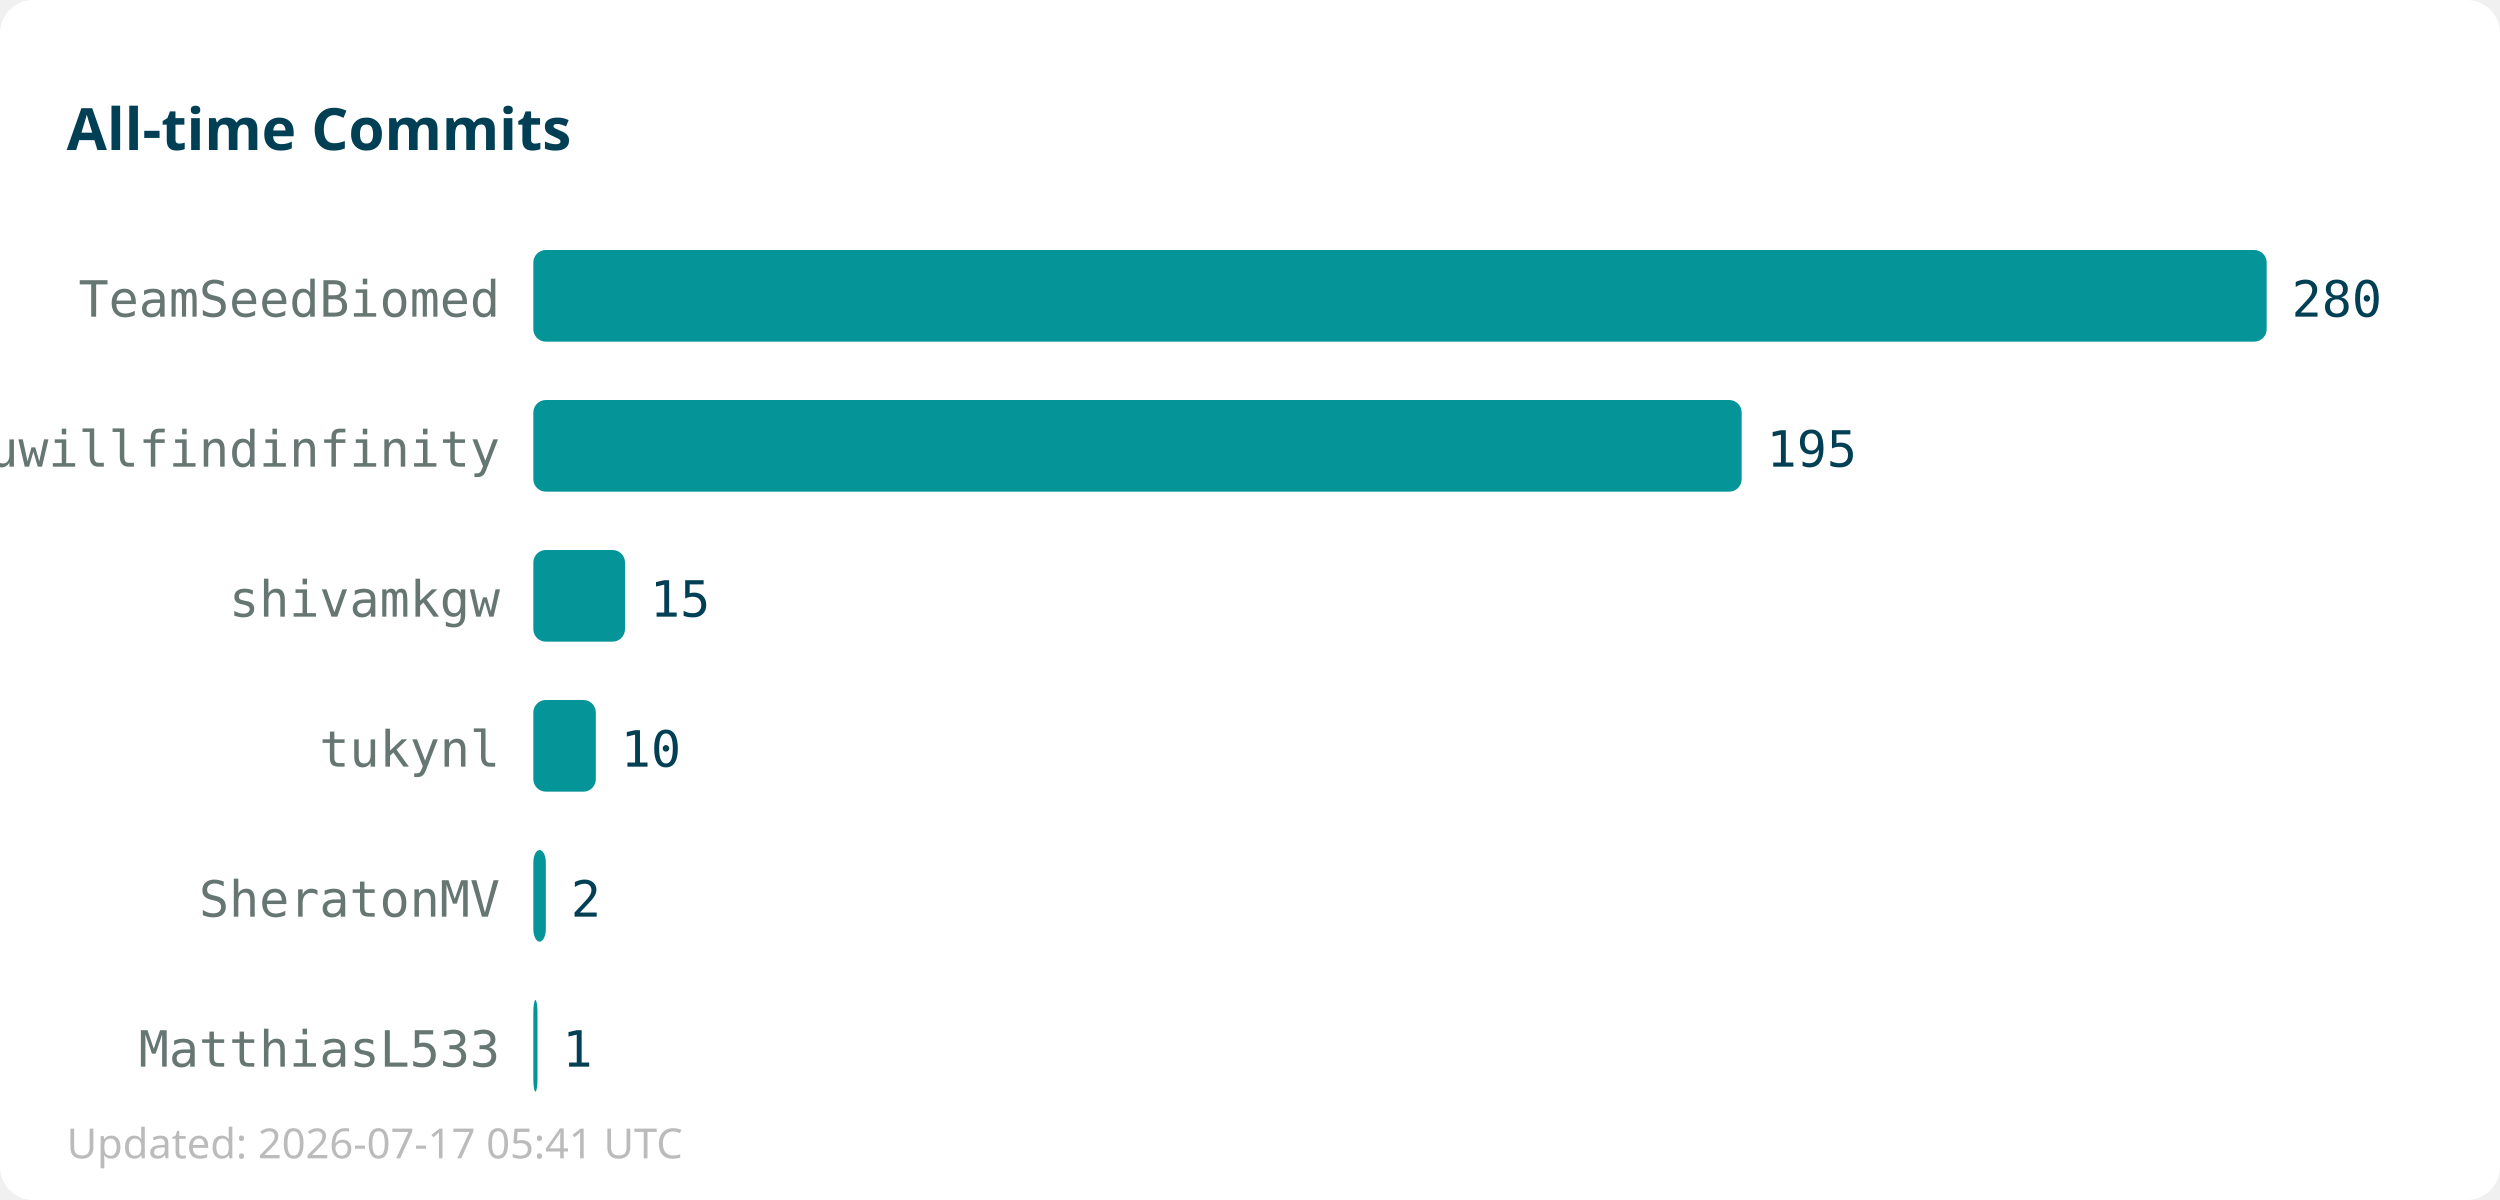
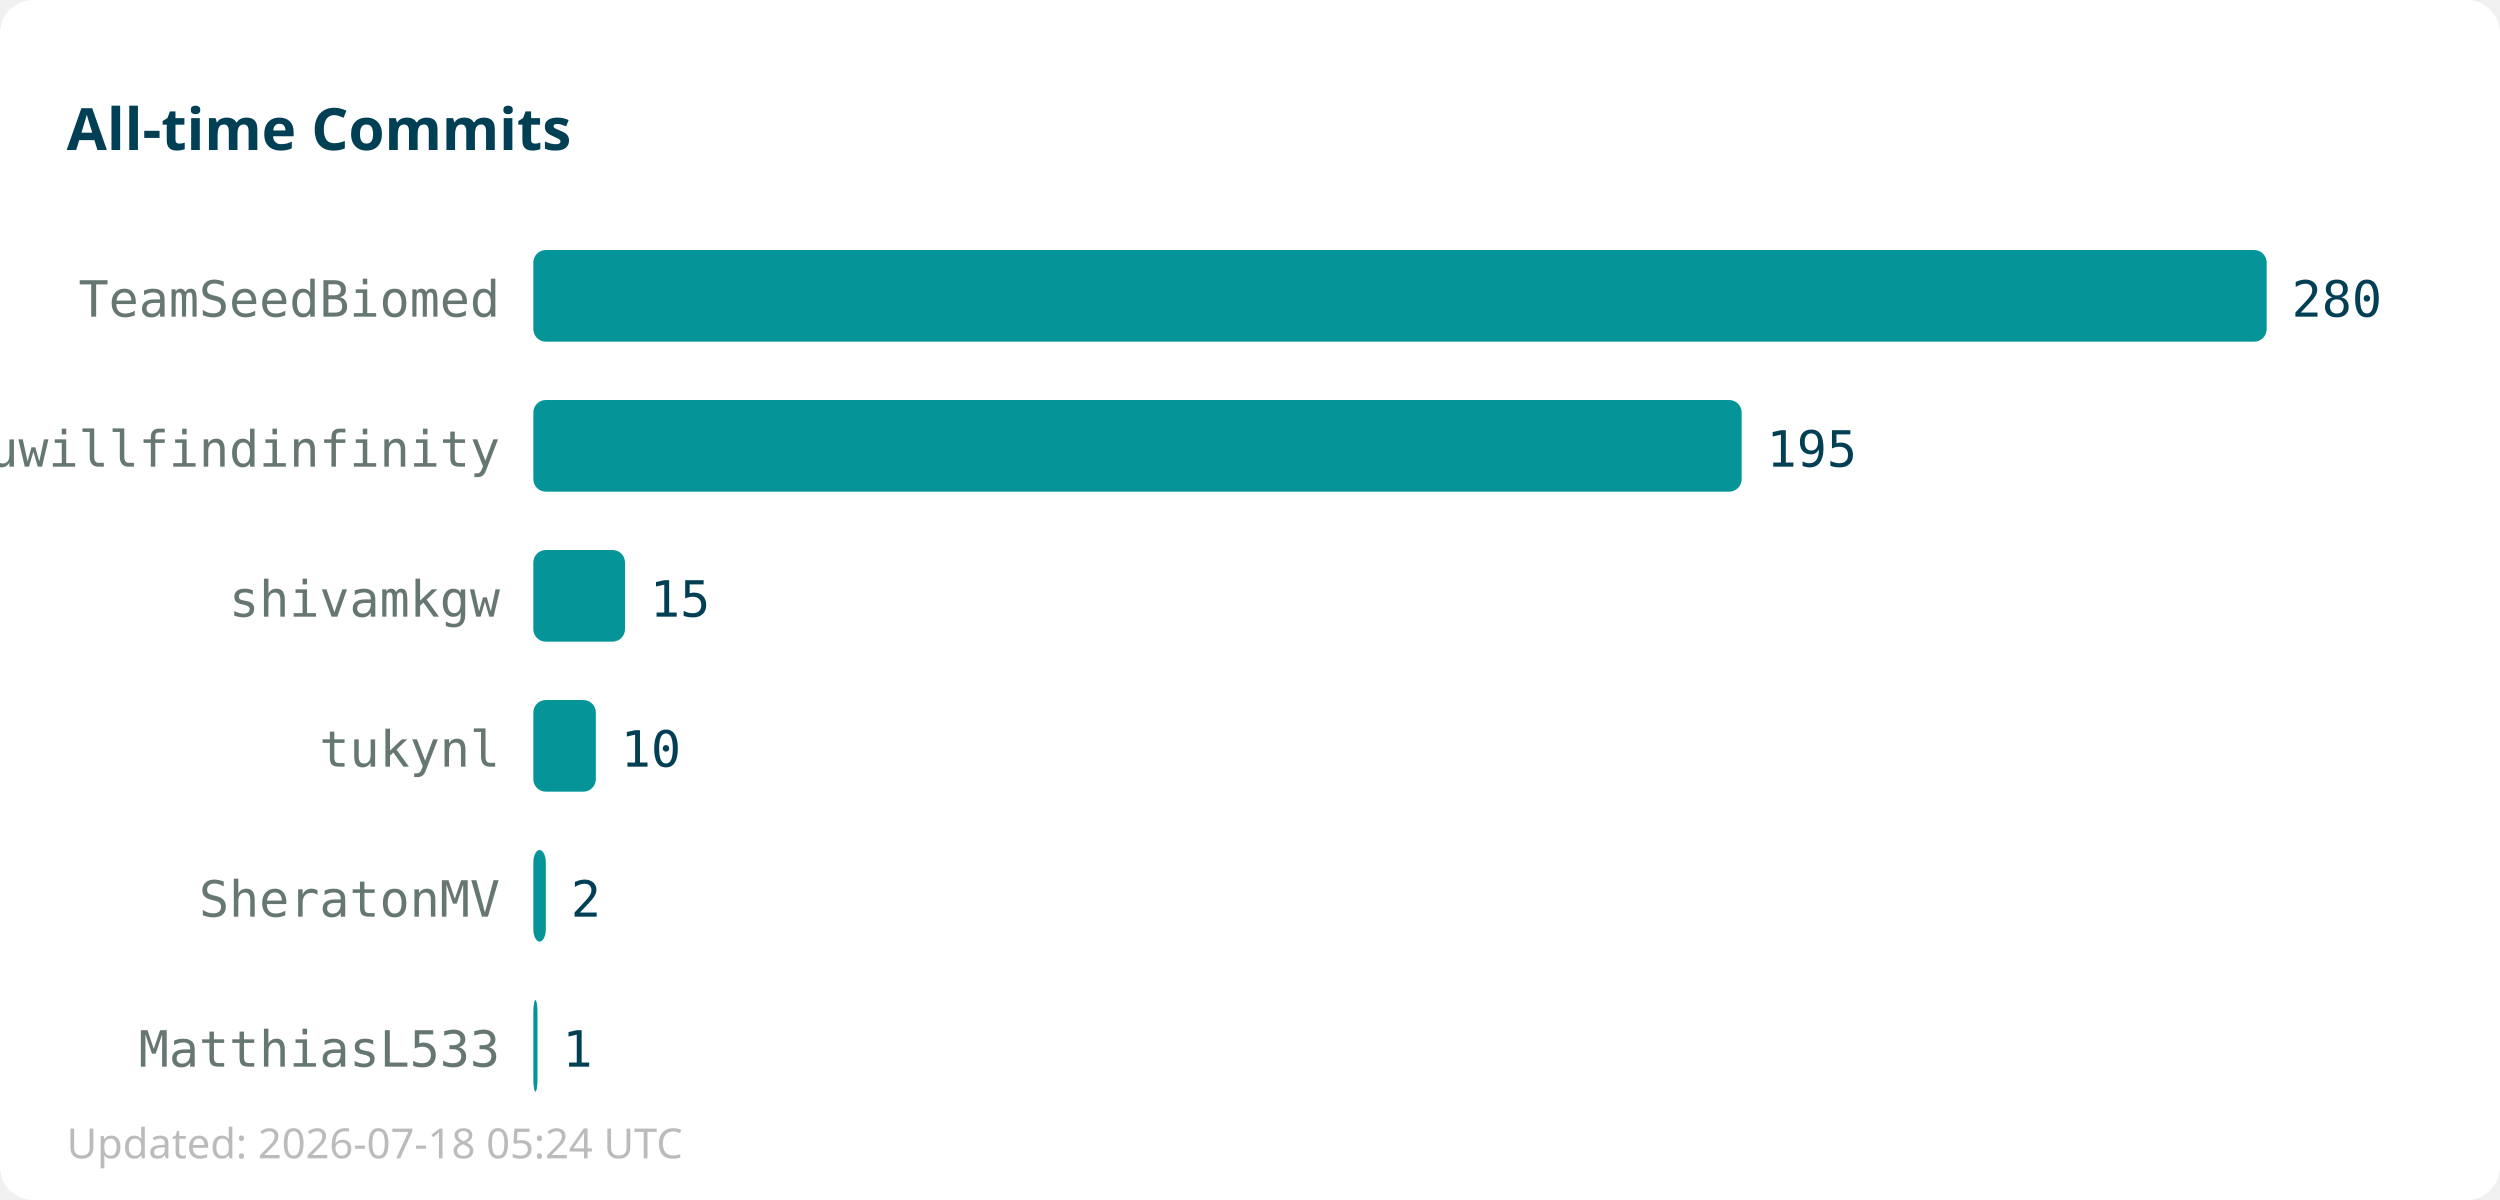
<svg xmlns="http://www.w3.org/2000/svg" width="600" height="288">
  <rect width="600" height="288" fill="#ffffff" rx="8" />
  <text x="16" y="36" font-family="sans-serif" font-size="14" font-weight="bold" fill="#013f54">All-time Commits</text>
  <text x="120" y="76" text-anchor="end" font-family="monospace" font-size="12" fill="#667672">TeamSeedBiomed</text>
  <rect x="128" y="60" width="416" height="22" fill="#059598" rx="3" />
  <text x="550" y="76" font-family="monospace" font-size="12" fill="#013f54">280</text>
  <text x="120" y="112" text-anchor="end" font-family="monospace" font-size="12" fill="#667672">youwillfindinfinity</text>
  <rect x="128" y="96" width="290" height="22" fill="#059598" rx="3" />
  <text x="424" y="112" font-family="monospace" font-size="12" fill="#013f54">195</text>
  <text x="120" y="148" text-anchor="end" font-family="monospace" font-size="12" fill="#667672">shivamkgw</text>
  <rect x="128" y="132" width="22" height="22" fill="#059598" rx="3" />
  <text x="156" y="148" font-family="monospace" font-size="12" fill="#013f54">15</text>
  <text x="120" y="184" text-anchor="end" font-family="monospace" font-size="12" fill="#667672">tukynl</text>
  <rect x="128" y="168" width="15" height="22" fill="#059598" rx="3" />
  <text x="149" y="184" font-family="monospace" font-size="12" fill="#013f54">10</text>
  <text x="120" y="220" text-anchor="end" font-family="monospace" font-size="12" fill="#667672">SheratonMV</text>
  <rect x="128" y="204" width="3" height="22" fill="#059598" rx="3" />
  <text x="137" y="220" font-family="monospace" font-size="12" fill="#013f54">2</text>
  <text x="120" y="256" text-anchor="end" font-family="monospace" font-size="12" fill="#667672">MatthiasL533</text>
  <rect x="128" y="240" width="1" height="22" fill="#059598" rx="3" />
  <text x="135" y="256" font-family="monospace" font-size="12" fill="#013f54">1</text>
-   <text x="16" y="278" font-family="sans-serif" font-size="10" fill="#bbbbbb">Updated: 2026-07-17 05:41 UTC</text>
+   <text x="16" y="278" font-family="sans-serif" font-size="10" fill="#bbbbbb">Updated: 2026-07-18 05:24 UTC</text>
</svg>
